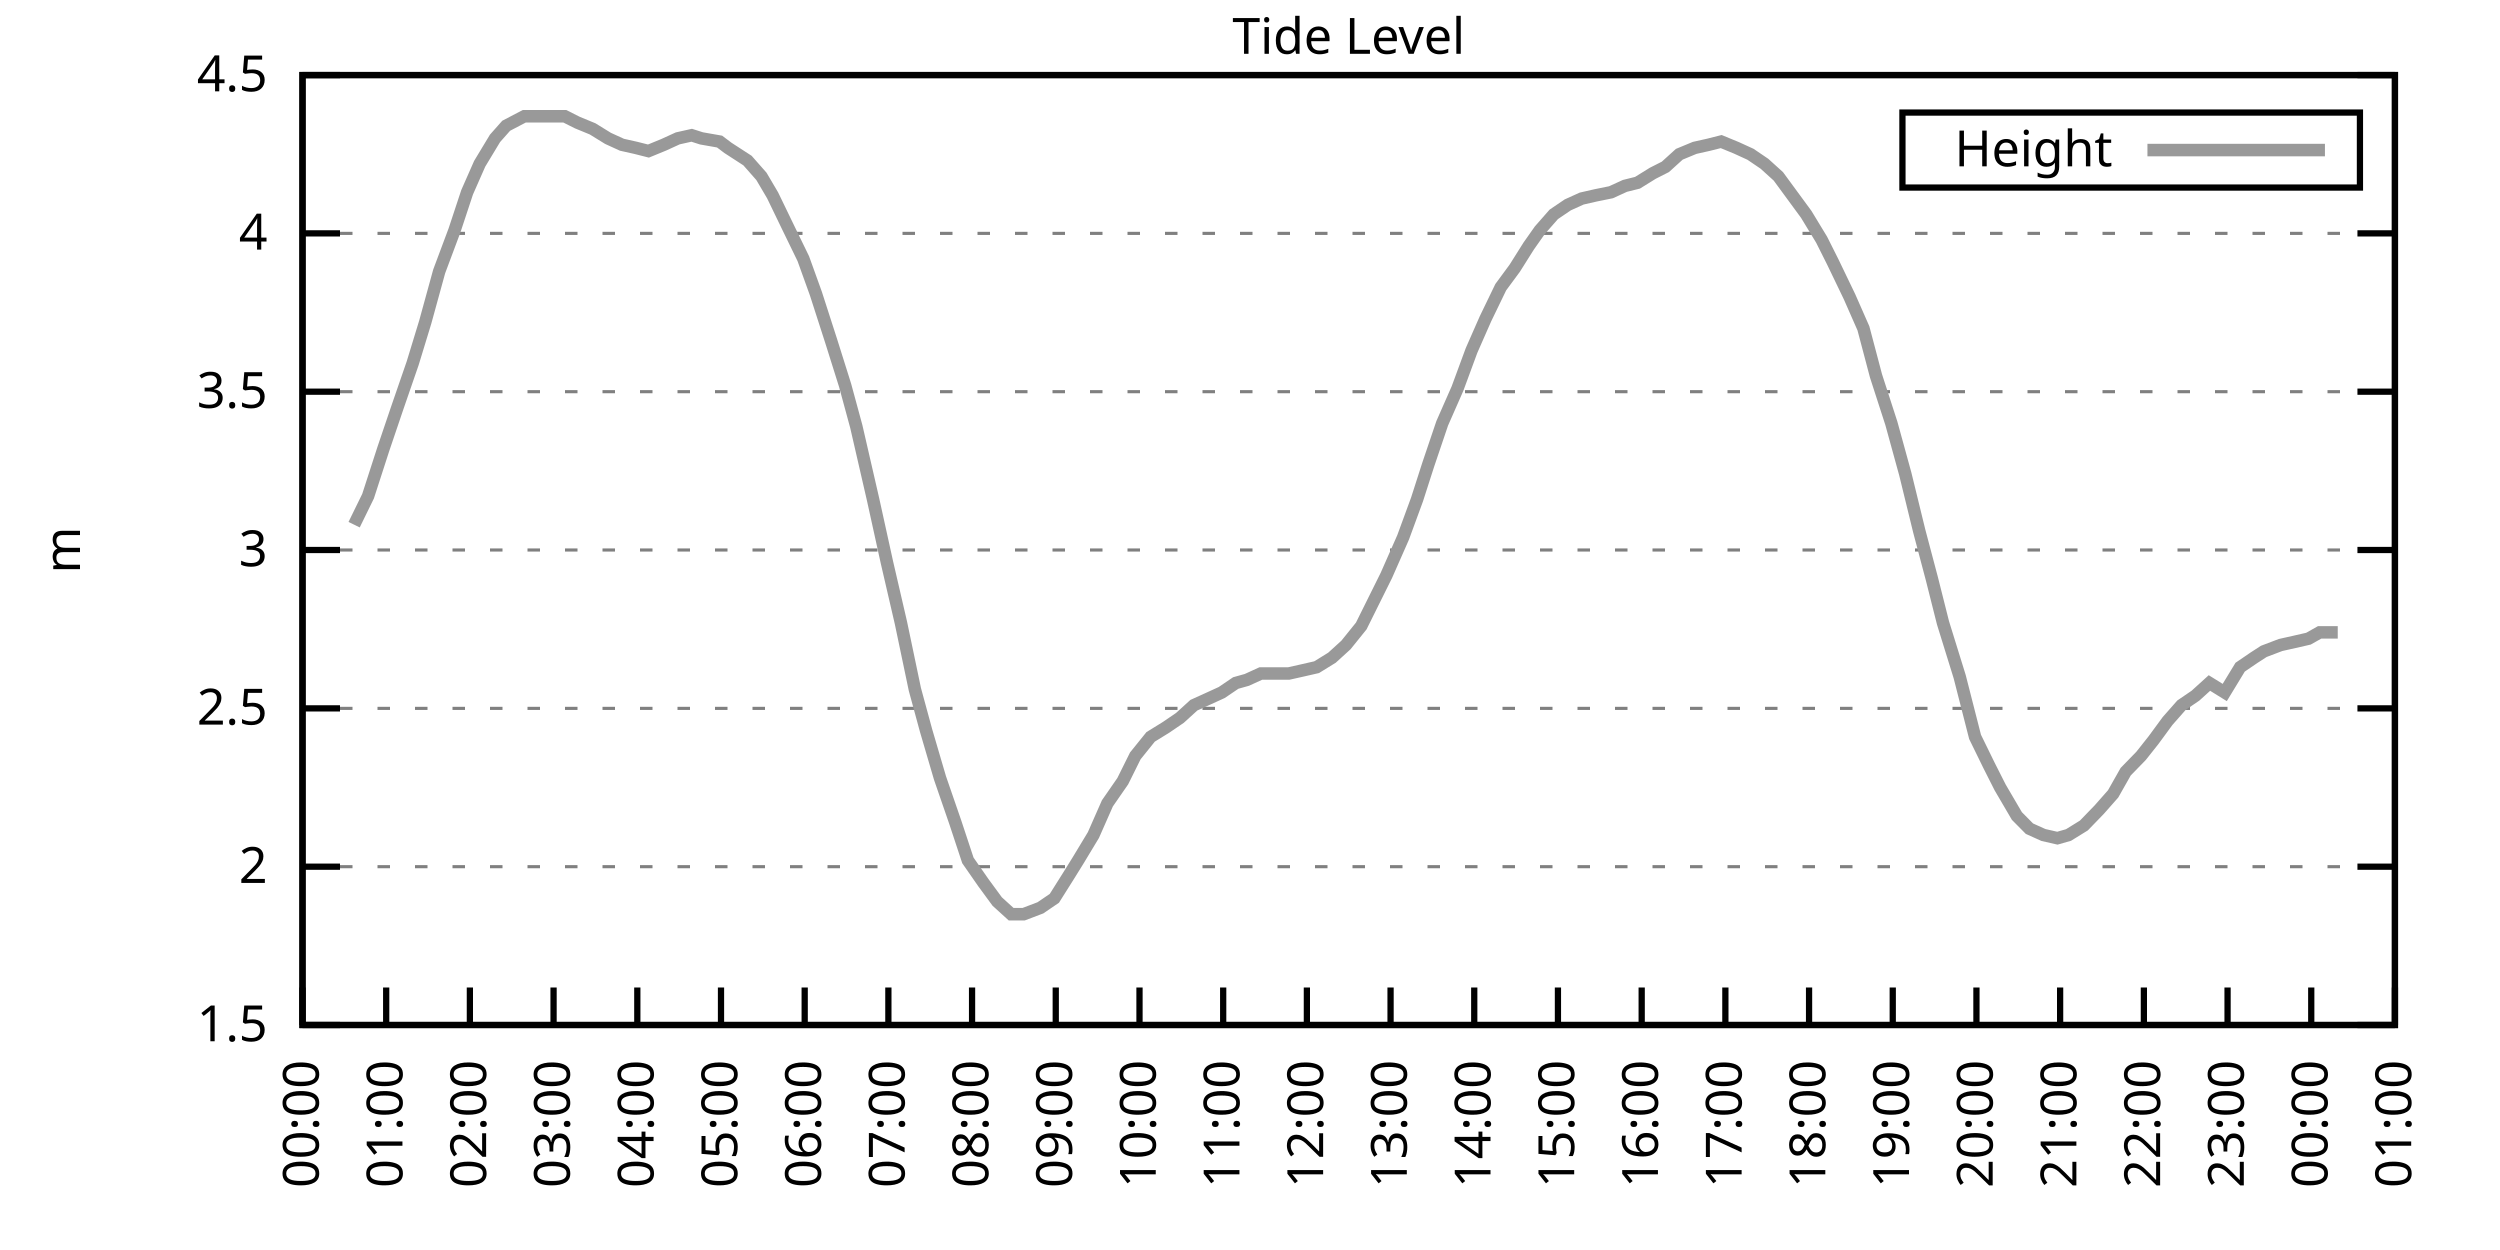
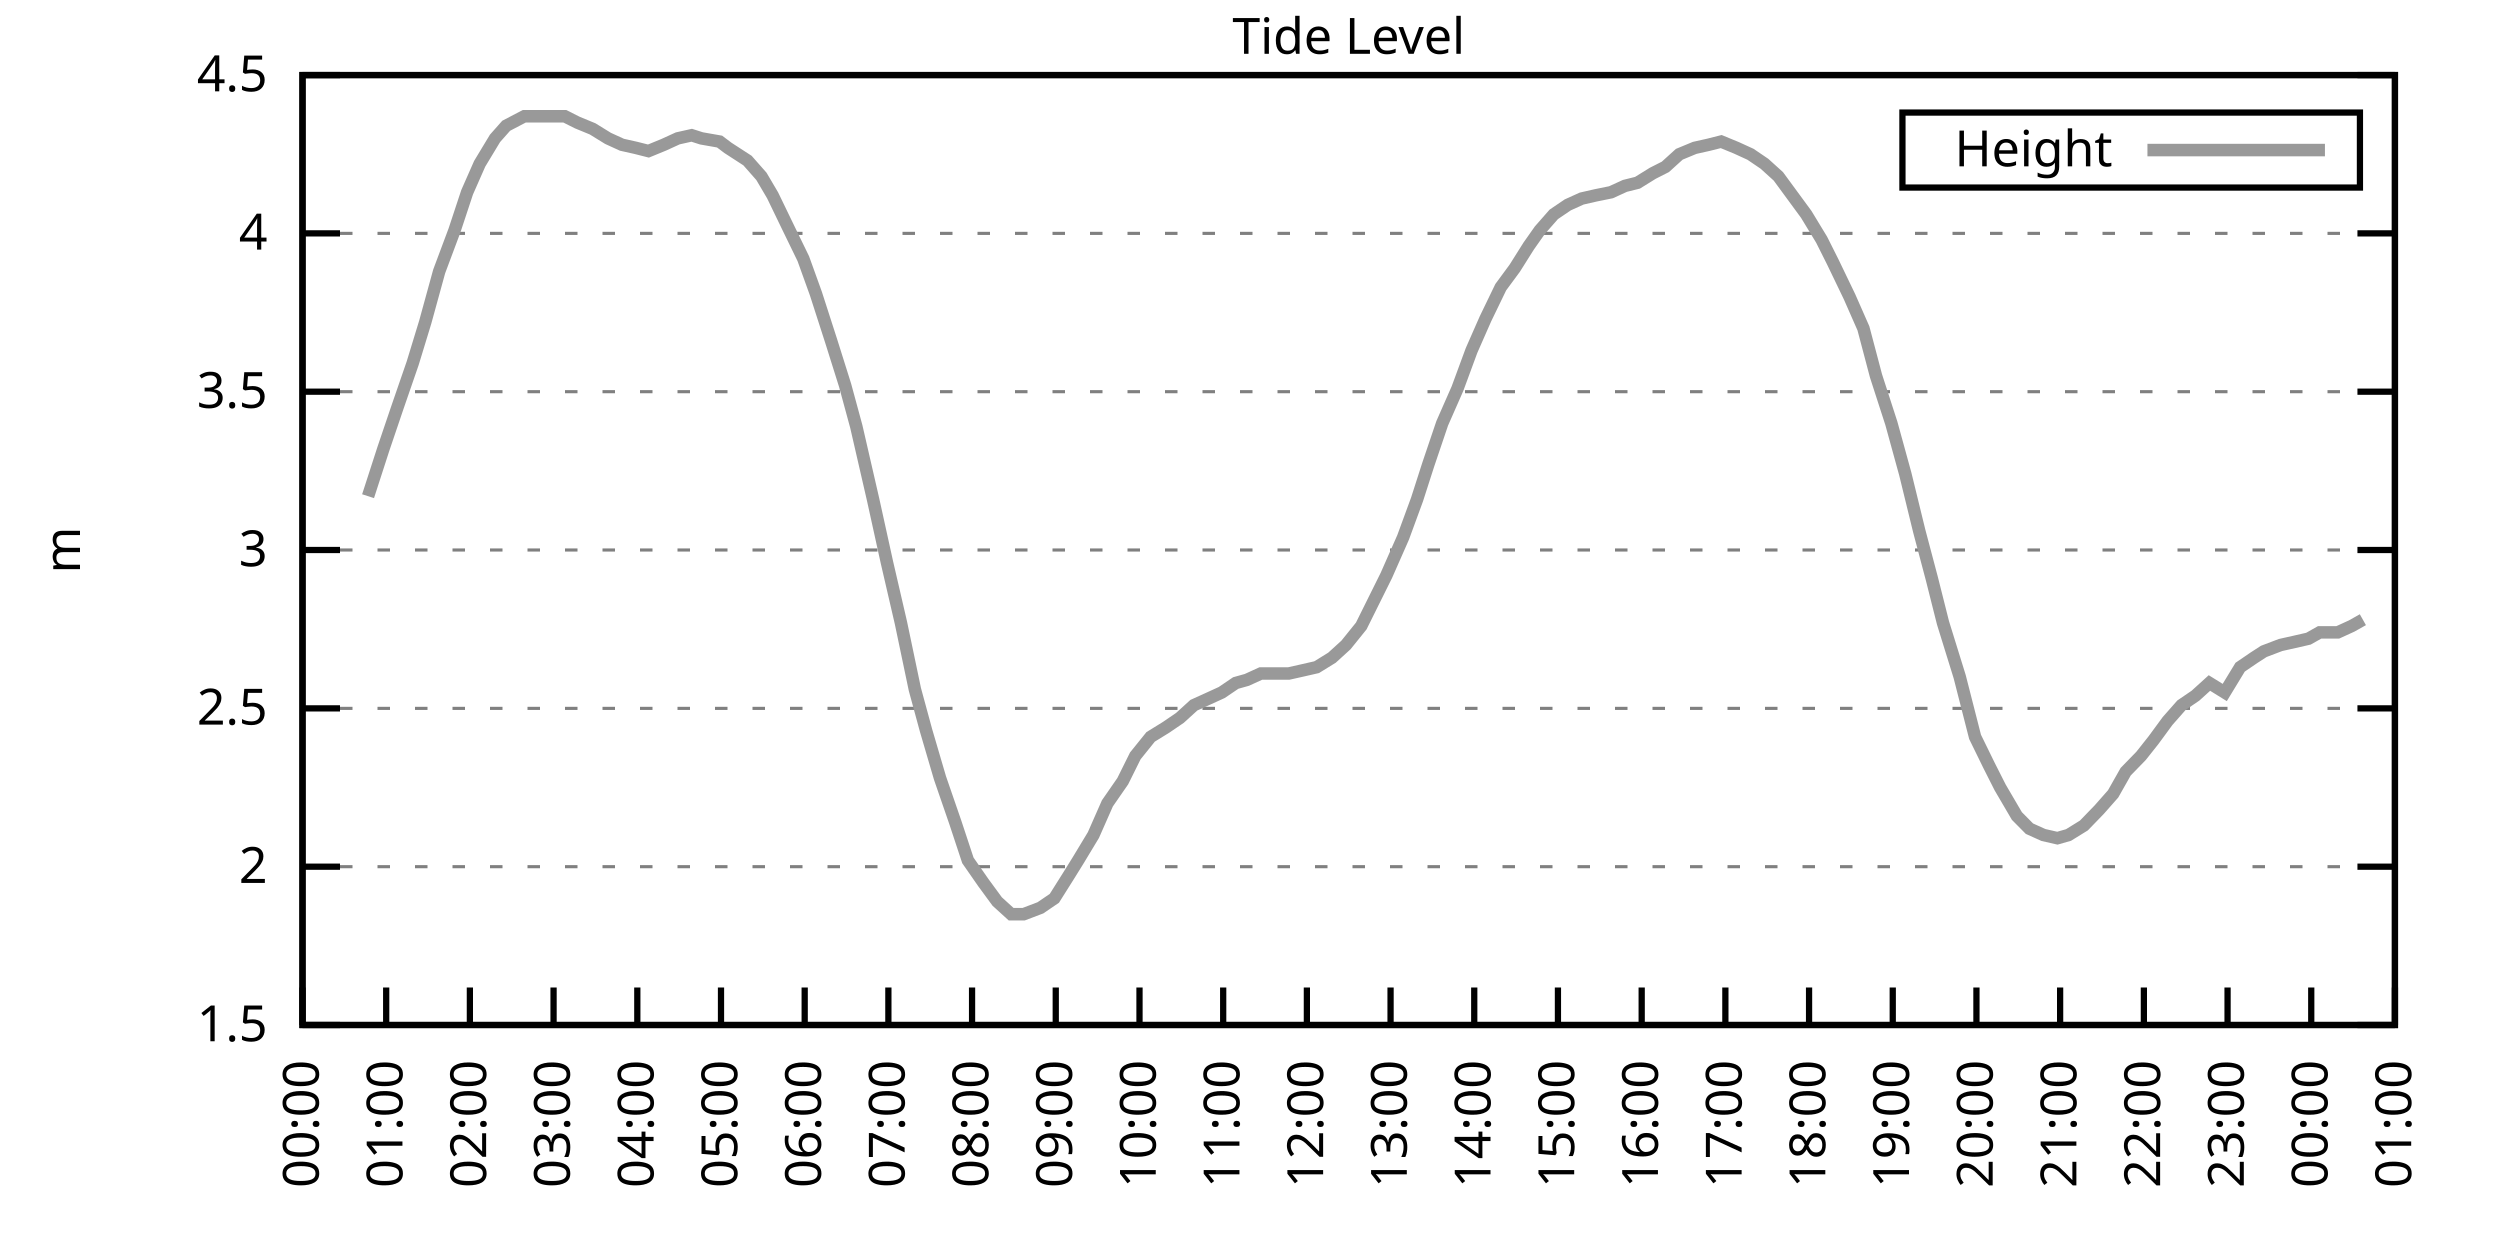
<svg xmlns="http://www.w3.org/2000/svg" xmlns:xlink="http://www.w3.org/1999/xlink" width="400" height="200" viewBox="0 0 400 200">
  <g id="gnuplot_canvas">
    <rect x="0" y="0" width="400" height="200" fill="none" />
    <defs>
      <circle id="gpDot" r="0.5" stroke-width="0.5" stroke="currentColor" />
      <path id="gpPt0" stroke-width="0.333" stroke="currentColor" d="M-1,0 h2 M0,-1 v2" />
      <path id="gpPt1" stroke-width="0.333" stroke="currentColor" d="M-1,-1 L1,1 M1,-1 L-1,1" />
      <path id="gpPt2" stroke-width="0.333" stroke="currentColor" d="M-1,0 L1,0 M0,-1 L0,1 M-1,-1 L1,1 M-1,1 L1,-1" />
      <rect id="gpPt3" stroke-width="0.333" stroke="currentColor" x="-1" y="-1" width="2" height="2" />
      <rect id="gpPt4" stroke-width="0.333" stroke="currentColor" fill="currentColor" x="-1" y="-1" width="2" height="2" />
      <circle id="gpPt5" stroke-width="0.333" stroke="currentColor" cx="0" cy="0" r="1" />
      <use xlink:href="#gpPt5" id="gpPt6" fill="currentColor" stroke="none" />
      <path id="gpPt7" stroke-width="0.333" stroke="currentColor" d="M0,-1.33 L-1.33,0.67 L1.33,0.67 z" />
      <use xlink:href="#gpPt7" id="gpPt8" fill="currentColor" stroke="none" />
      <use xlink:href="#gpPt7" id="gpPt9" stroke="currentColor" transform="rotate(180)" />
      <use xlink:href="#gpPt9" id="gpPt10" fill="currentColor" stroke="none" />
      <use xlink:href="#gpPt3" id="gpPt11" stroke="currentColor" transform="rotate(45)" />
      <use xlink:href="#gpPt11" id="gpPt12" fill="currentColor" stroke="none" />
      <path id="gpPt13" stroke-width="0.333" stroke="currentColor" d="M0,1.330 L1.265,0.411 L0.782,-1.067 L-0.782,-1.076 L-1.265,0.411 z" />
      <use xlink:href="#gpPt13" id="gpPt14" fill="currentColor" stroke="none" />
      <filter id="textbox" filterUnits="objectBoundingBox" x="0" y="0" height="1" width="1">
        <feFlood flood-color="white" flood-opacity="1" result="bgnd" />
        <feComposite in="SourceGraphic" in2="bgnd" operator="atop" />
      </filter>
      <filter id="greybox" filterUnits="objectBoundingBox" x="0" y="0" height="1" width="1">
        <feFlood flood-color="lightgrey" flood-opacity="1" result="grey" />
        <feComposite in="SourceGraphic" in2="grey" operator="atop" />
      </filter>
    </defs>
    <g fill="none" color="white" stroke="currentColor" stroke-width="1.00" stroke-linecap="butt" stroke-linejoin="miter">
</g>
    <g fill="none" color="black" stroke="currentColor" stroke-width="1.00" stroke-linecap="butt" stroke-linejoin="miter">
      <g stroke="none" shape-rendering="crispEdges">
        <polygon fill="rgb(255, 255, 255)" points="48.40,164.00 383.18,164.00 383.18,12.02 48.40,12.02 " />
      </g>
    </g>
    <g fill="none" color="black" stroke="currentColor" stroke-width="1.00" stroke-linecap="butt" stroke-linejoin="miter">
</g>
    <g fill="none" color="black" stroke="black" stroke-width="0.50" stroke-linecap="butt" stroke-linejoin="miter">
</g>
    <g fill="none" color="gray" stroke="currentColor" stroke-width="0.50" stroke-linecap="butt" stroke-linejoin="miter">
      <path stroke="gray" stroke-dasharray="2,4" class="gridline" d="M48.40,164.00 L383.19,164.00  " />
    </g>
    <g fill="none" color="gray" stroke="gray" stroke-width="1.00" stroke-linecap="butt" stroke-linejoin="miter">
</g>
    <g fill="none" color="black" stroke="currentColor" stroke-width="1.00" stroke-linecap="butt" stroke-linejoin="miter">
      <path stroke="black" d="M48.40,164.00 L54.40,164.00 M383.19,164.00 L377.19,164.00  " />
      <g transform="translate(42.80,166.60)" stroke="none" fill="black" font-family="Sans" font-size="8.00" text-anchor="end">
        <text>
          <tspan font-family="Sans"> 1.5</tspan>
        </text>
      </g>
    </g>
    <g fill="none" color="black" stroke="currentColor" stroke-width="1.00" stroke-linecap="butt" stroke-linejoin="miter">
</g>
    <g fill="none" color="black" stroke="black" stroke-width="0.50" stroke-linecap="butt" stroke-linejoin="miter">
</g>
    <g fill="none" color="gray" stroke="currentColor" stroke-width="0.50" stroke-linecap="butt" stroke-linejoin="miter">
      <path stroke="gray" stroke-dasharray="2,4" class="gridline" d="M48.40,138.67 L383.19,138.67  " />
    </g>
    <g fill="none" color="gray" stroke="gray" stroke-width="1.00" stroke-linecap="butt" stroke-linejoin="miter">
</g>
    <g fill="none" color="black" stroke="currentColor" stroke-width="1.00" stroke-linecap="butt" stroke-linejoin="miter">
      <path stroke="black" d="M48.40,138.67 L54.40,138.67 M383.19,138.67 L377.19,138.67  " />
      <g transform="translate(42.80,141.27)" stroke="none" fill="black" font-family="Sans" font-size="8.00" text-anchor="end">
        <text>
          <tspan font-family="Sans"> 2</tspan>
        </text>
      </g>
    </g>
    <g fill="none" color="black" stroke="currentColor" stroke-width="1.00" stroke-linecap="butt" stroke-linejoin="miter">
</g>
    <g fill="none" color="black" stroke="black" stroke-width="0.50" stroke-linecap="butt" stroke-linejoin="miter">
</g>
    <g fill="none" color="gray" stroke="currentColor" stroke-width="0.50" stroke-linecap="butt" stroke-linejoin="miter">
      <path stroke="gray" stroke-dasharray="2,4" class="gridline" d="M48.40,113.34 L383.19,113.34  " />
    </g>
    <g fill="none" color="gray" stroke="gray" stroke-width="1.00" stroke-linecap="butt" stroke-linejoin="miter">
</g>
    <g fill="none" color="black" stroke="currentColor" stroke-width="1.00" stroke-linecap="butt" stroke-linejoin="miter">
      <path stroke="black" d="M48.40,113.34 L54.40,113.34 M383.19,113.34 L377.19,113.34  " />
      <g transform="translate(42.80,115.94)" stroke="none" fill="black" font-family="Sans" font-size="8.00" text-anchor="end">
        <text>
          <tspan font-family="Sans"> 2.5</tspan>
        </text>
      </g>
    </g>
    <g fill="none" color="black" stroke="currentColor" stroke-width="1.00" stroke-linecap="butt" stroke-linejoin="miter">
</g>
    <g fill="none" color="black" stroke="black" stroke-width="0.50" stroke-linecap="butt" stroke-linejoin="miter">
</g>
    <g fill="none" color="gray" stroke="currentColor" stroke-width="0.50" stroke-linecap="butt" stroke-linejoin="miter">
      <path stroke="gray" stroke-dasharray="2,4" class="gridline" d="M48.40,88.00 L383.19,88.00  " />
    </g>
    <g fill="none" color="gray" stroke="gray" stroke-width="1.00" stroke-linecap="butt" stroke-linejoin="miter">
</g>
    <g fill="none" color="black" stroke="currentColor" stroke-width="1.00" stroke-linecap="butt" stroke-linejoin="miter">
      <path stroke="black" d="M48.40,88.00 L54.40,88.00 M383.19,88.00 L377.19,88.00  " />
      <g transform="translate(42.80,90.60)" stroke="none" fill="black" font-family="Sans" font-size="8.00" text-anchor="end">
        <text>
          <tspan font-family="Sans"> 3</tspan>
        </text>
      </g>
    </g>
    <g fill="none" color="black" stroke="currentColor" stroke-width="1.00" stroke-linecap="butt" stroke-linejoin="miter">
</g>
    <g fill="none" color="black" stroke="black" stroke-width="0.50" stroke-linecap="butt" stroke-linejoin="miter">
</g>
    <g fill="none" color="gray" stroke="currentColor" stroke-width="0.50" stroke-linecap="butt" stroke-linejoin="miter">
      <path stroke="gray" stroke-dasharray="2,4" class="gridline" d="M48.40,62.67 L383.19,62.67  " />
    </g>
    <g fill="none" color="gray" stroke="gray" stroke-width="1.00" stroke-linecap="butt" stroke-linejoin="miter">
</g>
    <g fill="none" color="black" stroke="currentColor" stroke-width="1.00" stroke-linecap="butt" stroke-linejoin="miter">
      <path stroke="black" d="M48.40,62.67 L54.40,62.67 M383.19,62.67 L377.19,62.67  " />
      <g transform="translate(42.80,65.27)" stroke="none" fill="black" font-family="Sans" font-size="8.00" text-anchor="end">
        <text>
          <tspan font-family="Sans"> 3.5</tspan>
        </text>
      </g>
    </g>
    <g fill="none" color="black" stroke="currentColor" stroke-width="1.00" stroke-linecap="butt" stroke-linejoin="miter">
</g>
    <g fill="none" color="black" stroke="black" stroke-width="0.50" stroke-linecap="butt" stroke-linejoin="miter">
</g>
    <g fill="none" color="gray" stroke="currentColor" stroke-width="0.50" stroke-linecap="butt" stroke-linejoin="miter">
      <path stroke="gray" stroke-dasharray="2,4" class="gridline" d="M48.40,37.34 L383.19,37.34  " />
    </g>
    <g fill="none" color="gray" stroke="gray" stroke-width="1.00" stroke-linecap="butt" stroke-linejoin="miter">
</g>
    <g fill="none" color="black" stroke="currentColor" stroke-width="1.00" stroke-linecap="butt" stroke-linejoin="miter">
      <path stroke="black" d="M48.40,37.34 L54.40,37.34 M383.19,37.34 L377.19,37.34  " />
      <g transform="translate(42.80,39.94)" stroke="none" fill="black" font-family="Sans" font-size="8.00" text-anchor="end">
        <text>
          <tspan font-family="Sans"> 4</tspan>
        </text>
      </g>
    </g>
    <g fill="none" color="black" stroke="currentColor" stroke-width="1.00" stroke-linecap="butt" stroke-linejoin="miter">
</g>
    <g fill="none" color="black" stroke="black" stroke-width="0.50" stroke-linecap="butt" stroke-linejoin="miter">
</g>
    <g fill="none" color="gray" stroke="currentColor" stroke-width="0.50" stroke-linecap="butt" stroke-linejoin="miter">
      <path stroke="gray" stroke-dasharray="2,4" class="gridline" d="M48.40,12.01 L383.19,12.01  " />
    </g>
    <g fill="none" color="gray" stroke="gray" stroke-width="1.00" stroke-linecap="butt" stroke-linejoin="miter">
</g>
    <g fill="none" color="black" stroke="currentColor" stroke-width="1.00" stroke-linecap="butt" stroke-linejoin="miter">
      <path stroke="black" d="M48.40,12.01 L54.40,12.01 M383.19,12.01 L377.19,12.01  " />
      <g transform="translate(42.80,14.61)" stroke="none" fill="black" font-family="Sans" font-size="8.00" text-anchor="end">
        <text>
          <tspan font-family="Sans"> 4.5</tspan>
        </text>
      </g>
    </g>
    <g fill="none" color="black" stroke="currentColor" stroke-width="1.00" stroke-linecap="butt" stroke-linejoin="miter">
      <path stroke="black" d="M48.40,164.00 L48.40,158.00  " />
      <g transform="translate(51.00,169.60) rotate(270.00)" stroke="none" fill="black" font-family="Sans" font-size="8.00" text-anchor="end">
        <text>
          <tspan font-family="Sans">00:00</tspan>
        </text>
      </g>
    </g>
    <g fill="none" color="black" stroke="currentColor" stroke-width="1.00" stroke-linecap="butt" stroke-linejoin="miter">
      <path stroke="black" d="M61.79,164.00 L61.79,158.00  " />
      <g transform="translate(64.39,169.60) rotate(270.00)" stroke="none" fill="black" font-family="Sans" font-size="8.00" text-anchor="end">
        <text>
          <tspan font-family="Sans">01:00</tspan>
        </text>
      </g>
    </g>
    <g fill="none" color="black" stroke="currentColor" stroke-width="1.00" stroke-linecap="butt" stroke-linejoin="miter">
      <path stroke="black" d="M75.18,164.00 L75.18,158.00  " />
      <g transform="translate(77.78,169.60) rotate(270.00)" stroke="none" fill="black" font-family="Sans" font-size="8.00" text-anchor="end">
        <text>
          <tspan font-family="Sans">02:00</tspan>
        </text>
      </g>
    </g>
    <g fill="none" color="black" stroke="currentColor" stroke-width="1.00" stroke-linecap="butt" stroke-linejoin="miter">
      <path stroke="black" d="M88.57,164.00 L88.57,158.00  " />
      <g transform="translate(91.17,169.60) rotate(270.00)" stroke="none" fill="black" font-family="Sans" font-size="8.00" text-anchor="end">
        <text>
          <tspan font-family="Sans">03:00</tspan>
        </text>
      </g>
    </g>
    <g fill="none" color="black" stroke="currentColor" stroke-width="1.00" stroke-linecap="butt" stroke-linejoin="miter">
      <path stroke="black" d="M101.97,164.00 L101.97,158.00  " />
      <g transform="translate(104.57,169.60) rotate(270.00)" stroke="none" fill="black" font-family="Sans" font-size="8.00" text-anchor="end">
        <text>
          <tspan font-family="Sans">04:00</tspan>
        </text>
      </g>
    </g>
    <g fill="none" color="black" stroke="currentColor" stroke-width="1.00" stroke-linecap="butt" stroke-linejoin="miter">
      <path stroke="black" d="M115.36,164.00 L115.36,158.00  " />
      <g transform="translate(117.96,169.60) rotate(270.00)" stroke="none" fill="black" font-family="Sans" font-size="8.00" text-anchor="end">
        <text>
          <tspan font-family="Sans">05:00</tspan>
        </text>
      </g>
    </g>
    <g fill="none" color="black" stroke="currentColor" stroke-width="1.00" stroke-linecap="butt" stroke-linejoin="miter">
      <path stroke="black" d="M128.75,164.00 L128.75,158.00  " />
      <g transform="translate(131.35,169.60) rotate(270.00)" stroke="none" fill="black" font-family="Sans" font-size="8.00" text-anchor="end">
        <text>
          <tspan font-family="Sans">06:00</tspan>
        </text>
      </g>
    </g>
    <g fill="none" color="black" stroke="currentColor" stroke-width="1.00" stroke-linecap="butt" stroke-linejoin="miter">
      <path stroke="black" d="M142.14,164.00 L142.14,158.00  " />
      <g transform="translate(144.74,169.60) rotate(270.00)" stroke="none" fill="black" font-family="Sans" font-size="8.00" text-anchor="end">
        <text>
          <tspan font-family="Sans">07:00</tspan>
        </text>
      </g>
    </g>
    <g fill="none" color="black" stroke="currentColor" stroke-width="1.00" stroke-linecap="butt" stroke-linejoin="miter">
      <path stroke="black" d="M155.53,164.00 L155.53,158.00  " />
      <g transform="translate(158.13,169.60) rotate(270.00)" stroke="none" fill="black" font-family="Sans" font-size="8.00" text-anchor="end">
        <text>
          <tspan font-family="Sans">08:00</tspan>
        </text>
      </g>
    </g>
    <g fill="none" color="black" stroke="currentColor" stroke-width="1.00" stroke-linecap="butt" stroke-linejoin="miter">
      <path stroke="black" d="M168.92,164.00 L168.92,158.00  " />
      <g transform="translate(171.52,169.60) rotate(270.00)" stroke="none" fill="black" font-family="Sans" font-size="8.00" text-anchor="end">
        <text>
          <tspan font-family="Sans">09:00</tspan>
        </text>
      </g>
    </g>
    <g fill="none" color="black" stroke="currentColor" stroke-width="1.00" stroke-linecap="butt" stroke-linejoin="miter">
      <path stroke="black" d="M182.32,164.00 L182.32,158.00  " />
      <g transform="translate(184.92,169.60) rotate(270.00)" stroke="none" fill="black" font-family="Sans" font-size="8.00" text-anchor="end">
        <text>
          <tspan font-family="Sans">10:00</tspan>
        </text>
      </g>
    </g>
    <g fill="none" color="black" stroke="currentColor" stroke-width="1.00" stroke-linecap="butt" stroke-linejoin="miter">
      <path stroke="black" d="M195.71,164.00 L195.71,158.00  " />
      <g transform="translate(198.31,169.60) rotate(270.00)" stroke="none" fill="black" font-family="Sans" font-size="8.00" text-anchor="end">
        <text>
          <tspan font-family="Sans">11:00</tspan>
        </text>
      </g>
    </g>
    <g fill="none" color="black" stroke="currentColor" stroke-width="1.00" stroke-linecap="butt" stroke-linejoin="miter">
      <path stroke="black" d="M209.10,164.00 L209.10,158.00  " />
      <g transform="translate(211.70,169.60) rotate(270.00)" stroke="none" fill="black" font-family="Sans" font-size="8.00" text-anchor="end">
        <text>
          <tspan font-family="Sans">12:00</tspan>
        </text>
      </g>
    </g>
    <g fill="none" color="black" stroke="currentColor" stroke-width="1.00" stroke-linecap="butt" stroke-linejoin="miter">
      <path stroke="black" d="M222.49,164.00 L222.49,158.00  " />
      <g transform="translate(225.09,169.60) rotate(270.00)" stroke="none" fill="black" font-family="Sans" font-size="8.00" text-anchor="end">
        <text>
          <tspan font-family="Sans">13:00</tspan>
        </text>
      </g>
    </g>
    <g fill="none" color="black" stroke="currentColor" stroke-width="1.00" stroke-linecap="butt" stroke-linejoin="miter">
      <path stroke="black" d="M235.88,164.00 L235.88,158.00  " />
      <g transform="translate(238.48,169.60) rotate(270.00)" stroke="none" fill="black" font-family="Sans" font-size="8.00" text-anchor="end">
        <text>
          <tspan font-family="Sans">14:00</tspan>
        </text>
      </g>
    </g>
    <g fill="none" color="black" stroke="currentColor" stroke-width="1.00" stroke-linecap="butt" stroke-linejoin="miter">
      <path stroke="black" d="M249.27,164.00 L249.27,158.00  " />
      <g transform="translate(251.87,169.60) rotate(270.00)" stroke="none" fill="black" font-family="Sans" font-size="8.00" text-anchor="end">
        <text>
          <tspan font-family="Sans">15:00</tspan>
        </text>
      </g>
    </g>
    <g fill="none" color="black" stroke="currentColor" stroke-width="1.00" stroke-linecap="butt" stroke-linejoin="miter">
      <path stroke="black" d="M262.67,164.00 L262.67,158.00  " />
      <g transform="translate(265.27,169.60) rotate(270.00)" stroke="none" fill="black" font-family="Sans" font-size="8.00" text-anchor="end">
        <text>
          <tspan font-family="Sans">16:00</tspan>
        </text>
      </g>
    </g>
    <g fill="none" color="black" stroke="currentColor" stroke-width="1.00" stroke-linecap="butt" stroke-linejoin="miter">
      <path stroke="black" d="M276.06,164.00 L276.06,158.00  " />
      <g transform="translate(278.66,169.60) rotate(270.00)" stroke="none" fill="black" font-family="Sans" font-size="8.00" text-anchor="end">
        <text>
          <tspan font-family="Sans">17:00</tspan>
        </text>
      </g>
    </g>
    <g fill="none" color="black" stroke="currentColor" stroke-width="1.00" stroke-linecap="butt" stroke-linejoin="miter">
      <path stroke="black" d="M289.45,164.00 L289.45,158.00  " />
      <g transform="translate(292.05,169.60) rotate(270.00)" stroke="none" fill="black" font-family="Sans" font-size="8.00" text-anchor="end">
        <text>
          <tspan font-family="Sans">18:00</tspan>
        </text>
      </g>
    </g>
    <g fill="none" color="black" stroke="currentColor" stroke-width="1.00" stroke-linecap="butt" stroke-linejoin="miter">
      <path stroke="black" d="M302.84,164.00 L302.84,158.00  " />
      <g transform="translate(305.44,169.60) rotate(270.00)" stroke="none" fill="black" font-family="Sans" font-size="8.00" text-anchor="end">
        <text>
          <tspan font-family="Sans">19:00</tspan>
        </text>
      </g>
    </g>
    <g fill="none" color="black" stroke="currentColor" stroke-width="1.00" stroke-linecap="butt" stroke-linejoin="miter">
      <path stroke="black" d="M316.23,164.00 L316.23,158.00  " />
      <g transform="translate(318.83,169.60) rotate(270.00)" stroke="none" fill="black" font-family="Sans" font-size="8.00" text-anchor="end">
        <text>
          <tspan font-family="Sans">20:00</tspan>
        </text>
      </g>
    </g>
    <g fill="none" color="black" stroke="currentColor" stroke-width="1.00" stroke-linecap="butt" stroke-linejoin="miter">
      <path stroke="black" d="M329.62,164.00 L329.62,158.00  " />
      <g transform="translate(332.22,169.60) rotate(270.00)" stroke="none" fill="black" font-family="Sans" font-size="8.00" text-anchor="end">
        <text>
          <tspan font-family="Sans">21:00</tspan>
        </text>
      </g>
    </g>
    <g fill="none" color="black" stroke="currentColor" stroke-width="1.00" stroke-linecap="butt" stroke-linejoin="miter">
      <path stroke="black" d="M343.02,164.00 L343.02,158.00  " />
      <g transform="translate(345.62,169.60) rotate(270.00)" stroke="none" fill="black" font-family="Sans" font-size="8.00" text-anchor="end">
        <text>
          <tspan font-family="Sans">22:00</tspan>
        </text>
      </g>
    </g>
    <g fill="none" color="black" stroke="currentColor" stroke-width="1.00" stroke-linecap="butt" stroke-linejoin="miter">
      <path stroke="black" d="M356.41,164.00 L356.41,158.00  " />
      <g transform="translate(359.01,169.60) rotate(270.00)" stroke="none" fill="black" font-family="Sans" font-size="8.00" text-anchor="end">
        <text>
          <tspan font-family="Sans">23:00</tspan>
        </text>
      </g>
    </g>
    <g fill="none" color="black" stroke="currentColor" stroke-width="1.00" stroke-linecap="butt" stroke-linejoin="miter">
      <path stroke="black" d="M369.80,164.00 L369.80,158.00  " />
      <g transform="translate(372.40,169.60) rotate(270.00)" stroke="none" fill="black" font-family="Sans" font-size="8.00" text-anchor="end">
        <text>
          <tspan font-family="Sans">00:00</tspan>
        </text>
      </g>
    </g>
    <g fill="none" color="black" stroke="currentColor" stroke-width="1.00" stroke-linecap="butt" stroke-linejoin="miter">
      <path stroke="black" d="M383.19,164.00 L383.19,158.00  " />
      <g transform="translate(385.79,169.60) rotate(270.00)" stroke="none" fill="black" font-family="Sans" font-size="8.00" text-anchor="end">
        <text>
          <tspan font-family="Sans">01:00</tspan>
        </text>
      </g>
    </g>
    <g fill="none" color="black" stroke="currentColor" stroke-width="1.00" stroke-linecap="butt" stroke-linejoin="miter">
</g>
    <g fill="none" color="black" stroke="currentColor" stroke-width="1.00" stroke-linecap="butt" stroke-linejoin="miter">
      <path stroke="black" d="M48.40,12.01 L48.40,164.00 L383.19,164.00 L383.19,12.01 L48.40,12.01 Z  " />
    </g>
    <g fill="none" color="black" stroke="currentColor" stroke-width="1.00" stroke-linecap="butt" stroke-linejoin="miter">
</g>
    <g fill="none" color="black" stroke="currentColor" stroke-width="1.00" stroke-linecap="butt" stroke-linejoin="miter">
      <path stroke="black" d="M304.39,30.01 L304.39,18.01 L377.59,18.01 L377.59,30.01 L304.39,30.01 Z  " />
    </g>
    <g id="Tide_level_plot_1">
      <g fill="none" color="white" stroke="black" stroke-width="2.00" stroke-linecap="butt" stroke-linejoin="miter">
</g>
      <g fill="none" color="black" stroke="currentColor" stroke-width="2.00" stroke-linecap="butt" stroke-linejoin="miter">
        <g transform="translate(337.99,26.61)" stroke="none" fill="black" font-family="Sans" font-size="8.00" text-anchor="end">
          <text>
            <tspan font-family="Sans">Height</tspan>
          </text>
        </g>
      </g>
      <g fill="none" color="black" stroke="currentColor" stroke-width="2.00" stroke-linecap="butt" stroke-linejoin="miter">
-         <path stroke="rgb(153, 153, 153)" d="M343.59,24.01 L371.99,24.01 M56.66,83.95 L58.89,79.39 L61.35,71.79 L63.58,65.21 L66.03,58.11 L68.04,51.53   L70.27,43.42 L72.73,36.84 L74.74,30.76 L76.75,26.20 L79.20,22.14 L80.99,20.12 L83.89,18.60 L86.12,18.60   L88.35,18.60 L90.36,18.60 L92.37,19.61 L94.82,20.62 L97.28,22.14 L99.51,23.16 L101.74,23.66 L103.75,24.17   L106.21,23.16 L108.44,22.14 L110.67,21.64 L112.23,22.14 L115.13,22.65 L116.47,23.66 L119.60,25.69 L121.83,28.22   L123.62,31.26 L126.07,36.33 L128.53,41.39 L130.54,46.97 L132.99,54.57 L135.22,61.66 L137.01,68.25 L139.69,79.90   L141.92,90.03 L144.15,99.66 L146.38,110.30 L148.17,116.88 L150.40,124.48 L152.85,131.58 L154.86,137.66 L157.32,141.20   L159.55,144.24 L161.78,146.27 L163.79,146.27 L166.47,145.25 L168.70,143.73 L170.93,140.19 L172.50,137.66 L174.95,133.60   L177.18,128.54 L179.64,124.99 L181.65,120.94 L184.10,117.90 L186.56,116.38 L188.79,114.86 L191.02,112.83 L193.25,111.82   L195.48,110.80 L197.72,109.28 L199.50,108.78 L201.73,107.76 L203.97,107.76 L206.20,107.76 L208.43,107.26 L210.66,106.75   L213.12,105.23 L215.35,103.20 L217.80,100.16 L219.81,96.11 L221.82,92.06 L224.50,85.98 L226.73,79.90 L228.52,74.33   L230.75,67.74 L233.20,62.17 L235.44,56.09 L237.67,51.02 L240.12,45.95 L242.36,42.91 L244.59,39.37 L246.37,36.84   L248.60,34.30 L250.84,32.78 L253.07,31.77 L255.30,31.26 L257.76,30.76 L259.99,29.74 L262.00,29.24 L264.45,27.72   L266.46,26.70 L268.69,24.68 L271.15,23.66 L273.38,23.16 L275.39,22.65 L277.84,23.66 L280.07,24.68 L282.31,26.20   L284.54,28.22 L286.77,31.26 L289.00,34.30 L291.46,38.35 L293.24,41.90 L295.92,47.47 L298.15,52.54 L300.16,60.14   L302.62,67.74 L304.85,75.85 L307.08,84.97 L309.09,92.56 L310.88,99.66 L313.55,108.27 L316.01,117.90 L318.24,122.46   L320.03,126.00 L322.70,130.56 L324.71,132.59 L326.95,133.60 L329.18,134.11 L330.96,133.60 L333.42,132.08 L335.87,129.55   L338.10,127.02 L340.11,123.47 L342.57,120.94 L344.58,118.40 L346.81,115.36 L349.04,112.83 L351.27,111.31 L353.51,109.28   L355.96,110.80 L358.42,106.75 L360.65,105.23 L362.21,104.22 L364.89,103.20 L367.12,102.70 L369.35,102.19 L371.14,101.18   L374.04,101.18  " />
+         <path stroke="rgb(153, 153, 153)" d="M343.59,24.01 L371.99,24.01 M58.89,79.39 L61.35,71.79 L63.58,65.21 L66.03,58.11 L68.04,51.53 L70.27,43.42   L72.73,36.84 L74.74,30.76 L76.75,26.20 L79.20,22.14 L80.99,20.12 L83.89,18.60 L86.12,18.60 L88.35,18.60   L90.36,18.60 L92.37,19.61 L94.82,20.62 L97.28,22.14 L99.51,23.16 L101.74,23.66 L103.75,24.17 L106.21,23.16   L108.44,22.14 L110.67,21.64 L112.23,22.14 L115.13,22.65 L116.47,23.66 L119.60,25.69 L121.83,28.22 L123.62,31.26   L126.07,36.33 L128.53,41.39 L130.54,46.97 L132.99,54.57 L135.22,61.66 L137.01,68.25 L139.69,79.90 L141.92,90.03   L144.15,99.66 L146.38,110.30 L148.17,116.88 L150.40,124.48 L152.85,131.58 L154.86,137.66 L157.32,141.20 L159.55,144.24   L161.78,146.27 L163.79,146.27 L166.47,145.25 L168.70,143.73 L170.93,140.19 L172.50,137.66 L174.95,133.60 L177.18,128.54   L179.64,124.99 L181.65,120.94 L184.10,117.90 L186.56,116.38 L188.79,114.86 L191.02,112.83 L193.25,111.82 L195.48,110.80   L197.72,109.28 L199.50,108.78 L201.73,107.76 L203.97,107.76 L206.20,107.76 L208.43,107.26 L210.66,106.75 L213.12,105.23   L215.35,103.20 L217.80,100.16 L219.81,96.11 L221.82,92.06 L224.50,85.98 L226.73,79.90 L228.52,74.33 L230.75,67.74   L233.20,62.17 L235.44,56.09 L237.67,51.02 L240.12,45.95 L242.36,42.91 L244.59,39.37 L246.37,36.84 L248.60,34.30   L250.84,32.78 L253.07,31.77 L255.30,31.26 L257.76,30.76 L259.99,29.74 L262.00,29.24 L264.45,27.72 L266.46,26.70   L268.69,24.68 L271.15,23.66 L273.38,23.16 L275.39,22.65 L277.84,23.66 L280.07,24.68 L282.31,26.20 L284.54,28.22   L286.77,31.26 L289.00,34.30 L291.46,38.35 L293.24,41.90 L295.92,47.47 L298.15,52.54 L300.16,60.14 L302.62,67.74   L304.85,75.85 L307.08,84.97 L309.09,92.56 L310.88,99.66 L313.55,108.27 L316.01,117.90 L318.24,122.46 L320.03,126.00   L322.70,130.56 L324.71,132.59 L326.95,133.60 L329.18,134.11 L330.96,133.60 L333.42,132.08 L335.87,129.55 L338.10,127.02   L340.11,123.47 L342.57,120.94 L344.58,118.40 L346.81,115.36 L349.04,112.83 L351.27,111.31 L353.51,109.28 L355.96,110.80   L358.42,106.75 L360.65,105.23 L362.21,104.22 L364.89,103.20 L367.12,102.70 L369.35,102.19 L371.14,101.18 L374.04,101.18   L376.27,100.16 L378.06,99.15  " />
      </g>
    </g>
    <g fill="none" color="black" stroke="currentColor" stroke-width="2.00" stroke-linecap="butt" stroke-linejoin="miter">
</g>
    <g fill="none" color="black" stroke="black" stroke-width="1.00" stroke-linecap="butt" stroke-linejoin="miter">
</g>
    <g fill="none" color="black" stroke="currentColor" stroke-width="1.00" stroke-linecap="butt" stroke-linejoin="miter">
      <path stroke="black" d="M48.40,12.01 L48.40,164.00 L383.19,164.00 L383.19,12.01 L48.40,12.01 Z  " />
      <g transform="translate(12.80,88.01) rotate(270.00)" stroke="none" fill="black" font-family="Sans" font-size="8.00" text-anchor="middle">
        <text>
          <tspan font-family="Sans">m</tspan>
        </text>
      </g>
    </g>
    <g fill="none" color="black" stroke="currentColor" stroke-width="1.00" stroke-linecap="butt" stroke-linejoin="miter">
</g>
    <g fill="none" color="black" stroke="currentColor" stroke-width="1.00" stroke-linecap="butt" stroke-linejoin="miter">
      <g transform="translate(215.79,8.61)" stroke="none" fill="black" font-family="Sans" font-size="8.00" text-anchor="middle">
        <text>
          <tspan font-family="Sans">Tide Level</tspan>
        </text>
      </g>
    </g>
    <g fill="none" color="black" stroke="currentColor" stroke-width="1.00" stroke-linecap="butt" stroke-linejoin="miter">
</g>
  </g>
</svg>
